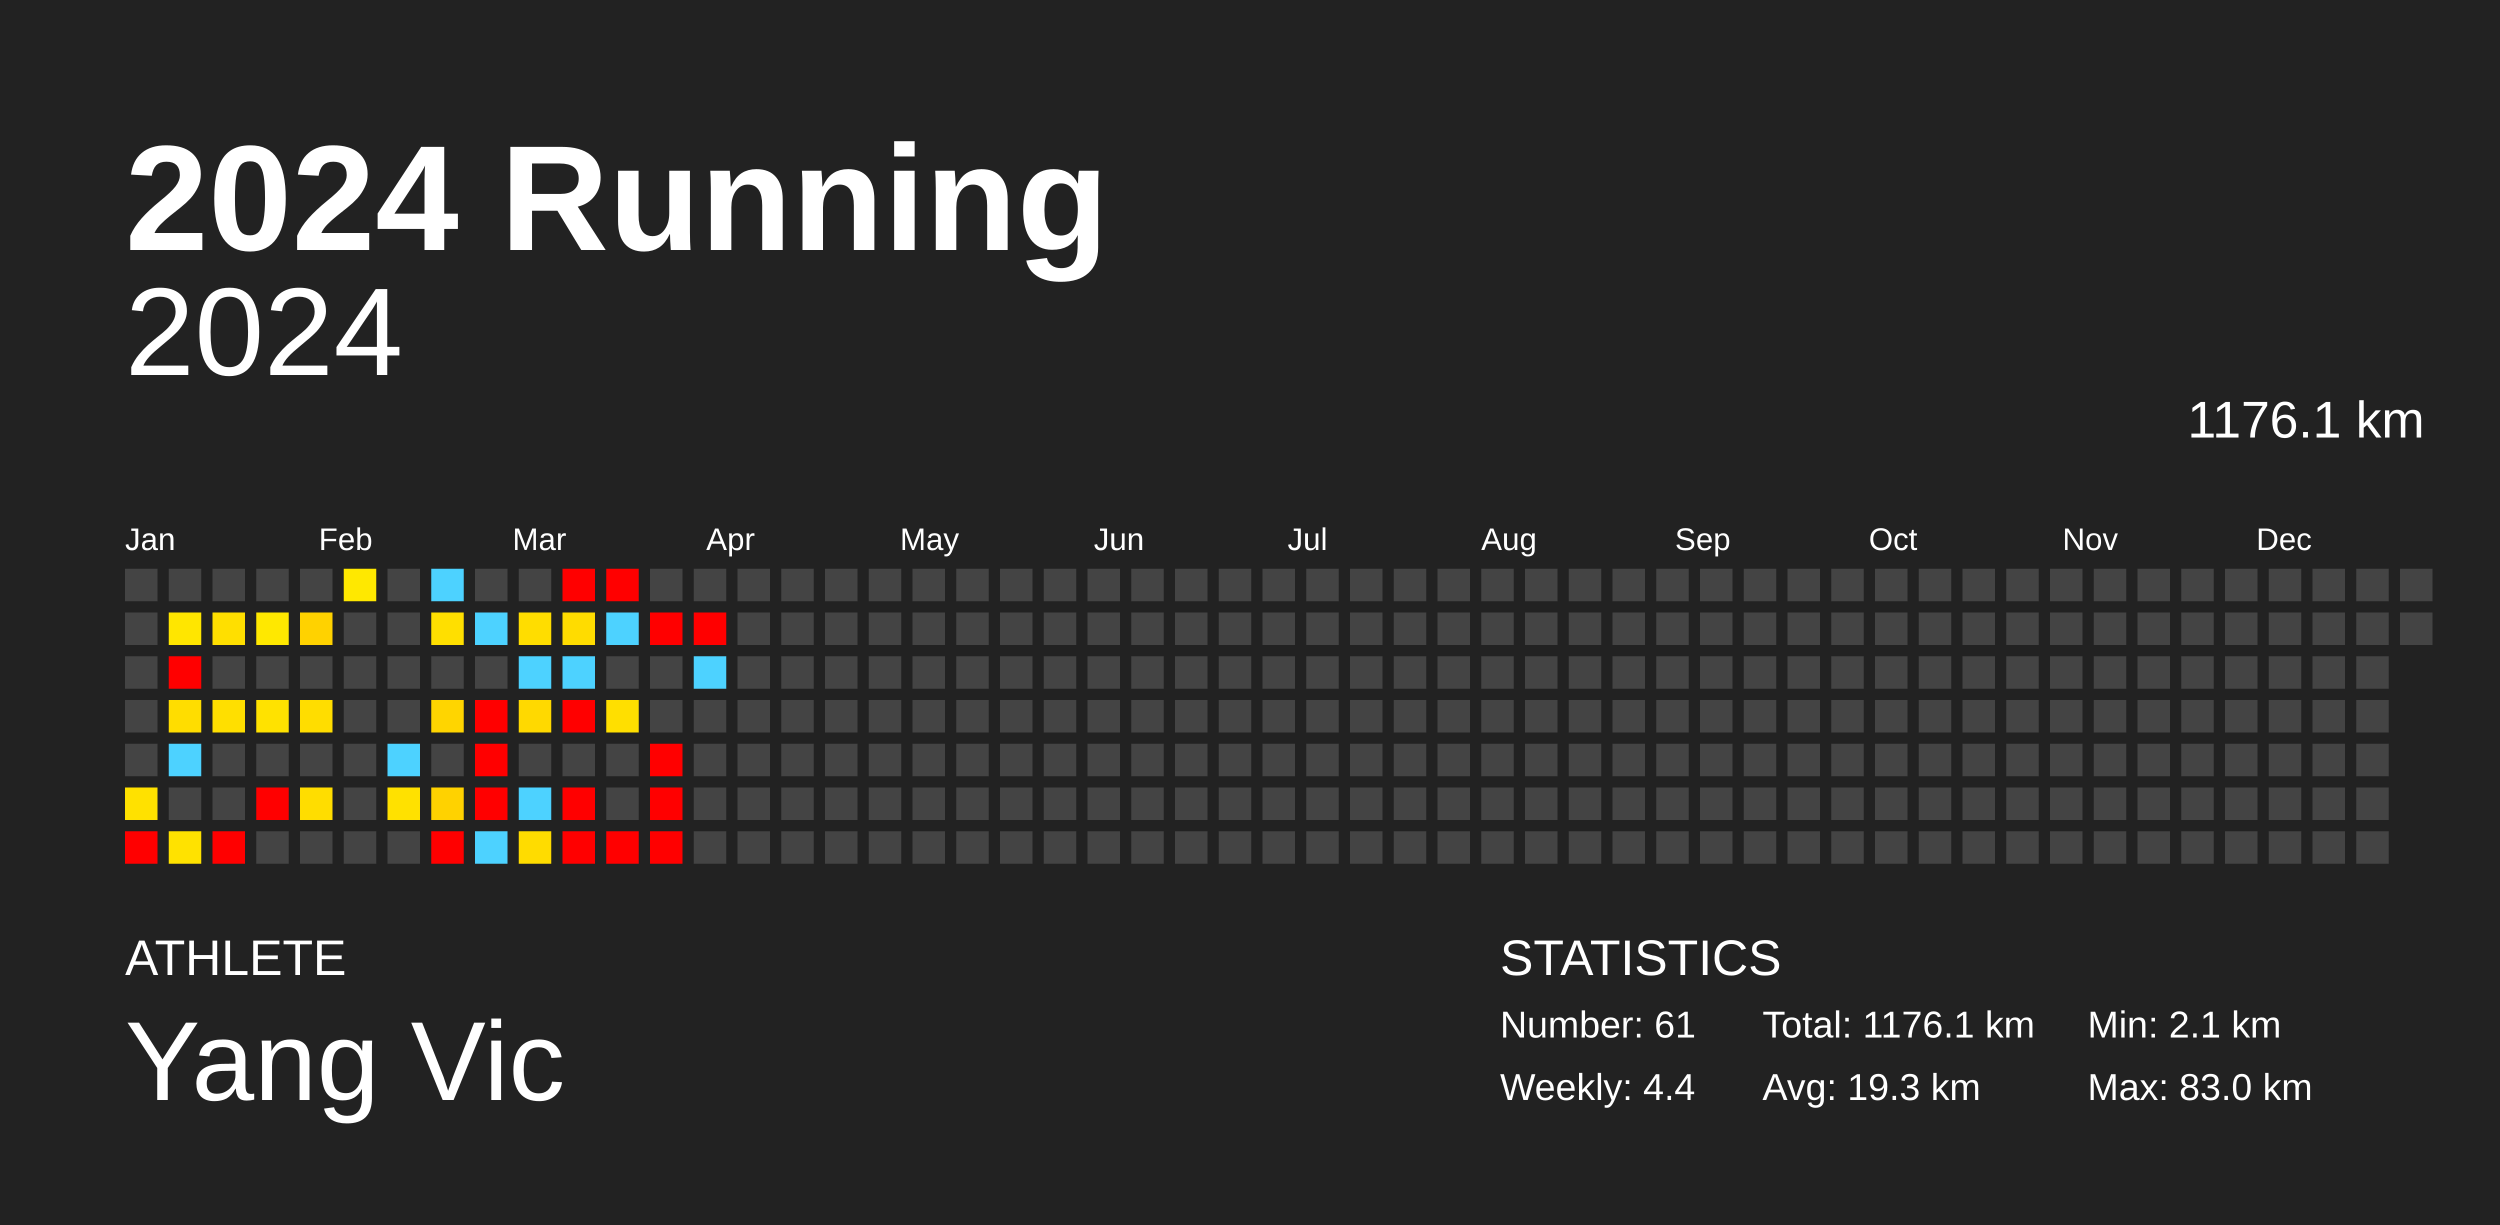
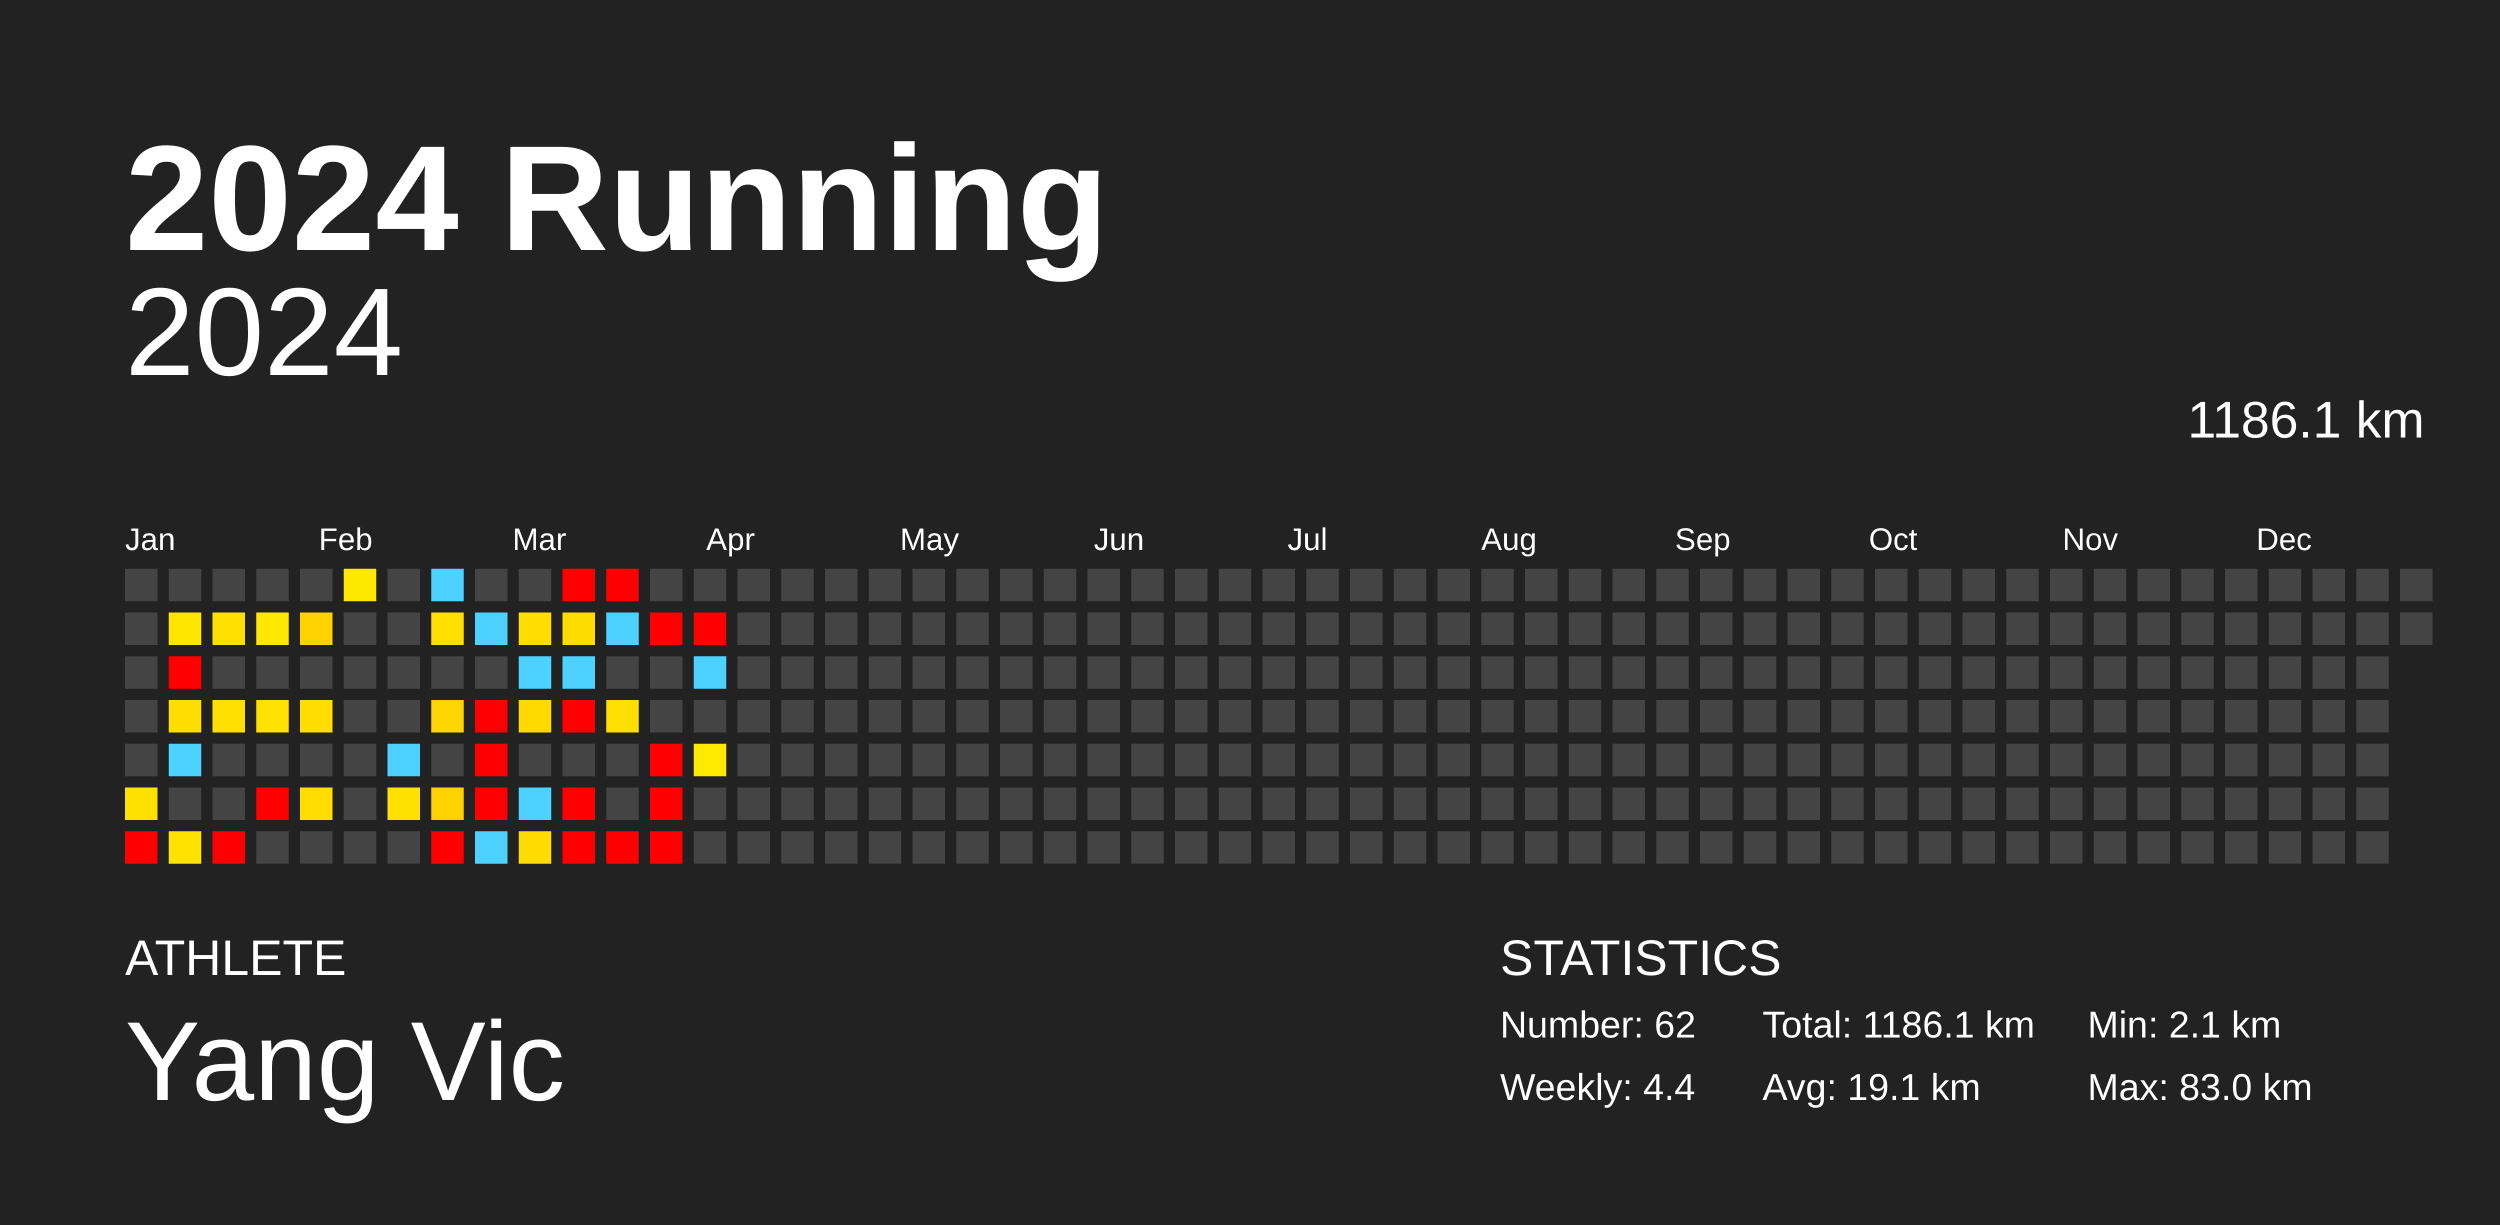
<svg xmlns="http://www.w3.org/2000/svg" baseProfile="full" height="98mm" version="1.1" viewBox="0,0,200,98" width="200mm">
  <defs />
  <rect fill="#222222" height="98" width="200" x="0" y="0" />
  <text fill="#FFFFFF" style="font-size:12px; font-family:Arial; font-weight:bold;" x="10" y="20">2024 Running</text>
  <text fill="#FFFFFF" style="font-size:4px; font-family:Arial" x="10" y="78">ATHLETE</text>
  <text fill="#FFFFFF" style="font-size:9px; font-family:Arial" x="10" y="88">Yang Vic</text>
  <text fill="#FFFFFF" style="font-size:4px; font-family:Arial" x="120" y="78">STATISTICS</text>
-   <text fill="#FFFFFF" style="font-size:3px; font-family:Arial" x="120" y="83">Number: 61</text>
+   <text fill="#FFFFFF" style="font-size:3px; font-family:Arial" x="120" y="83">Number: 62</text>
  <text fill="#FFFFFF" style="font-size:3px; font-family:Arial" x="120" y="88">Weekly: 4.4</text>
-   <text fill="#FFFFFF" style="font-size:3px; font-family:Arial" x="141" y="83">Total: 1176.1 km</text>
-   <text fill="#FFFFFF" style="font-size:3px; font-family:Arial" x="141" y="88">Avg: 19.3 km</text>
+   <text fill="#FFFFFF" style="font-size:3px; font-family:Arial" x="141" y="83">Total: 1186.1 km</text>
+   <text fill="#FFFFFF" style="font-size:3px; font-family:Arial" x="141" y="88">Avg: 19.1 km</text>
  <text fill="#FFFFFF" style="font-size:3px; font-family:Arial" x="167" y="83">Min: 2.1 km</text>
  <text fill="#FFFFFF" style="font-size:3px; font-family:Arial" x="167" y="88">Max: 83.0 km</text>
  <text alignment-baseline="hanging" fill="#FFFFFF" style="font-size:10.0px; font-family:Arial;" x="10" y="30">2024</text>
-   <text alignment-baseline="hanging" fill="#FFFFFF" style="font-size:4.125px; font-family:Arial;" x="175" y="35">1176.1 km</text>
+   <text alignment-baseline="hanging" fill="#FFFFFF" style="font-size:4.125px; font-family:Arial;" x="175" y="35">1186.1 km</text>
  <text fill="#FFFFFF" style="font-size:2.5px; font-family:Arial" x="10.0" y="44">Jan</text>
  <text fill="#FFFFFF" style="font-size:2.5px; font-family:Arial" x="25.5" y="44">Feb</text>
  <text fill="#FFFFFF" style="font-size:2.5px; font-family:Arial" x="41.0" y="44">Mar</text>
  <text fill="#FFFFFF" style="font-size:2.5px; font-family:Arial" x="56.5" y="44">Apr</text>
  <text fill="#FFFFFF" style="font-size:2.5px; font-family:Arial" x="72.0" y="44">May</text>
  <text fill="#FFFFFF" style="font-size:2.5px; font-family:Arial" x="87.5" y="44">Jun</text>
  <text fill="#FFFFFF" style="font-size:2.5px; font-family:Arial" x="103.0" y="44">Jul</text>
  <text fill="#FFFFFF" style="font-size:2.5px; font-family:Arial" x="118.5" y="44">Aug</text>
  <text fill="#FFFFFF" style="font-size:2.5px; font-family:Arial" x="134.0" y="44">Sep</text>
  <text fill="#FFFFFF" style="font-size:2.5px; font-family:Arial" x="149.5" y="44">Oct</text>
  <text fill="#FFFFFF" style="font-size:2.5px; font-family:Arial" x="165.0" y="44">Nov</text>
  <text fill="#FFFFFF" style="font-size:2.5px; font-family:Arial" x="180.5" y="44">Dec</text>
  <rect fill="#444444" height="2.6" width="2.6" x="10.0" y="45.5" />
  <rect fill="#444444" height="2.6" width="2.6" x="10.0" y="49.0" />
  <rect fill="#444444" height="2.6" width="2.6" x="10.0" y="52.5" />
  <rect fill="#444444" height="2.6" width="2.6" x="10.0" y="56.0" />
  <rect fill="#444444" height="2.6" width="2.6" x="10.0" y="59.5" />
  <rect fill="#ffe100" height="2.6" width="2.6" x="10.0" y="63.0" />
  <rect fill="red" height="2.6" width="2.6" x="10.0" y="66.5" />
  <rect fill="#444444" height="2.6" width="2.6" x="13.5" y="45.5" />
  <rect fill="#ffe600" height="2.6" width="2.6" x="13.5" y="49.0" />
  <rect fill="red" height="2.6" width="2.6" x="13.5" y="52.5" />
  <rect fill="#ffdd00" height="2.6" width="2.6" x="13.5" y="56.0" />
  <rect fill="#4dd2ff" height="2.6" width="2.6" x="13.5" y="59.5" />
  <rect fill="#444444" height="2.6" width="2.6" x="13.5" y="63.0" />
  <rect fill="#ffe200" height="2.6" width="2.6" x="13.5" y="66.5" />
  <rect fill="#444444" height="2.6" width="2.6" x="17.0" y="45.5" />
  <rect fill="#ffdf00" height="2.6" width="2.6" x="17.0" y="49.0" />
  <rect fill="#444444" height="2.6" width="2.6" x="17.0" y="52.5" />
  <rect fill="#ffdf00" height="2.6" width="2.6" x="17.0" y="56.0" />
  <rect fill="#444444" height="2.6" width="2.6" x="17.0" y="59.5" />
  <rect fill="#444444" height="2.6" width="2.6" x="17.0" y="63.0" />
  <rect fill="red" height="2.6" width="2.6" x="17.0" y="66.5" />
  <rect fill="#444444" height="2.6" width="2.6" x="20.5" y="45.5" />
  <rect fill="#ffe800" height="2.6" width="2.6" x="20.5" y="49.0" />
  <rect fill="#444444" height="2.6" width="2.6" x="20.5" y="52.5" />
  <rect fill="#ffe200" height="2.6" width="2.6" x="20.5" y="56.0" />
  <rect fill="#444444" height="2.6" width="2.6" x="20.5" y="59.5" />
  <rect fill="red" height="2.6" width="2.6" x="20.5" y="63.0" />
  <rect fill="#444444" height="2.6" width="2.6" x="20.5" y="66.5" />
  <rect fill="#444444" height="2.6" width="2.6" x="24.0" y="45.5" />
  <rect fill="#ffd200" height="2.6" width="2.6" x="24.0" y="49.0" />
  <rect fill="#444444" height="2.6" width="2.6" x="24.0" y="52.5" />
  <rect fill="#ffdd00" height="2.6" width="2.6" x="24.0" y="56.0" />
  <rect fill="#444444" height="2.6" width="2.6" x="24.0" y="59.5" />
  <rect fill="#ffdd00" height="2.6" width="2.6" x="24.0" y="63.0" />
  <rect fill="#444444" height="2.6" width="2.6" x="24.0" y="66.5" />
  <rect fill="#ffe800" height="2.6" width="2.6" x="27.5" y="45.5" />
  <rect fill="#444444" height="2.6" width="2.6" x="27.5" y="49.0" />
  <rect fill="#444444" height="2.6" width="2.6" x="27.5" y="52.5" />
  <rect fill="#444444" height="2.6" width="2.6" x="27.5" y="56.0" />
  <rect fill="#444444" height="2.6" width="2.6" x="27.5" y="59.5" />
  <rect fill="#444444" height="2.6" width="2.6" x="27.5" y="63.0" />
  <rect fill="#444444" height="2.6" width="2.6" x="27.5" y="66.5" />
  <rect fill="#444444" height="2.6" width="2.6" x="31.0" y="45.5" />
  <rect fill="#444444" height="2.6" width="2.6" x="31.0" y="49.0" />
  <rect fill="#444444" height="2.6" width="2.6" x="31.0" y="52.5" />
  <rect fill="#444444" height="2.6" width="2.6" x="31.0" y="56.0" />
  <rect fill="#4dd2ff" height="2.6" width="2.6" x="31.0" y="59.5" />
  <rect fill="#ffe100" height="2.6" width="2.6" x="31.0" y="63.0" />
  <rect fill="#444444" height="2.6" width="2.6" x="31.0" y="66.5" />
  <rect fill="#4dd2ff" height="2.6" width="2.6" x="34.5" y="45.5" />
  <rect fill="#ffdf00" height="2.6" width="2.6" x="34.5" y="49.0" />
  <rect fill="#444444" height="2.6" width="2.6" x="34.5" y="52.5" />
  <rect fill="#ffd500" height="2.6" width="2.6" x="34.5" y="56.0" />
  <rect fill="#444444" height="2.6" width="2.6" x="34.5" y="59.5" />
  <rect fill="#ffd200" height="2.6" width="2.6" x="34.5" y="63.0" />
  <rect fill="red" height="2.6" width="2.6" x="34.5" y="66.5" />
  <rect fill="#444444" height="2.6" width="2.6" x="38.0" y="45.5" />
  <rect fill="#4dd2ff" height="2.6" width="2.6" x="38.0" y="49.0" />
  <rect fill="#444444" height="2.6" width="2.6" x="38.0" y="52.5" />
  <rect fill="red" height="2.6" width="2.6" x="38.0" y="56.0" />
  <rect fill="red" height="2.6" width="2.6" x="38.0" y="59.5" />
  <rect fill="red" height="2.6" width="2.6" x="38.0" y="63.0" />
  <rect fill="#4dd2ff" height="2.6" width="2.6" x="38.0" y="66.5" />
  <rect fill="#444444" height="2.6" width="2.6" x="41.5" y="45.5" />
  <rect fill="#ffdd00" height="2.6" width="2.6" x="41.5" y="49.0" />
  <rect fill="#4dd2ff" height="2.6" width="2.6" x="41.5" y="52.5" />
  <rect fill="#ffd900" height="2.6" width="2.6" x="41.5" y="56.0" />
  <rect fill="#444444" height="2.6" width="2.6" x="41.5" y="59.5" />
  <rect fill="#4dd2ff" height="2.6" width="2.6" x="41.5" y="63.0" />
  <rect fill="#ffdc00" height="2.6" width="2.6" x="41.5" y="66.5" />
  <rect fill="red" height="2.6" width="2.6" x="45.0" y="45.5" />
  <rect fill="#ffdc00" height="2.6" width="2.6" x="45.0" y="49.0" />
  <rect fill="#4dd2ff" height="2.6" width="2.6" x="45.0" y="52.5" />
  <rect fill="red" height="2.6" width="2.6" x="45.0" y="56.0" />
  <rect fill="#444444" height="2.6" width="2.6" x="45.0" y="59.5" />
  <rect fill="red" height="2.6" width="2.6" x="45.0" y="63.0" />
  <rect fill="red" height="2.6" width="2.6" x="45.0" y="66.5" />
  <rect fill="red" height="2.6" width="2.6" x="48.5" y="45.5" />
  <rect fill="#4dd2ff" height="2.6" width="2.6" x="48.5" y="49.0" />
  <rect fill="#444444" height="2.6" width="2.6" x="48.5" y="52.5" />
  <rect fill="#ffdf00" height="2.6" width="2.6" x="48.5" y="56.0" />
  <rect fill="#444444" height="2.6" width="2.6" x="48.5" y="59.5" />
  <rect fill="#444444" height="2.6" width="2.6" x="48.5" y="63.0" />
  <rect fill="red" height="2.6" width="2.6" x="48.5" y="66.5" />
  <rect fill="#444444" height="2.6" width="2.6" x="52.0" y="45.5" />
  <rect fill="red" height="2.6" width="2.6" x="52.0" y="49.0" />
  <rect fill="#444444" height="2.6" width="2.6" x="52.0" y="52.5" />
  <rect fill="#444444" height="2.6" width="2.6" x="52.0" y="56.0" />
  <rect fill="red" height="2.6" width="2.6" x="52.0" y="59.5" />
  <rect fill="red" height="2.6" width="2.6" x="52.0" y="63.0" />
  <rect fill="red" height="2.6" width="2.6" x="52.0" y="66.5" />
  <rect fill="#444444" height="2.6" width="2.6" x="55.5" y="45.5" />
  <rect fill="red" height="2.6" width="2.6" x="55.5" y="49.0" />
  <rect fill="#4dd2ff" height="2.6" width="2.6" x="55.5" y="52.5" />
  <rect fill="#444444" height="2.6" width="2.6" x="55.5" y="56.0" />
-   <rect fill="#444444" height="2.6" width="2.6" x="55.5" y="59.5" />
+   <rect fill="#ffe900" height="2.6" width="2.6" x="55.5" y="59.5" />
  <rect fill="#444444" height="2.6" width="2.6" x="55.5" y="63.0" />
  <rect fill="#444444" height="2.6" width="2.6" x="55.5" y="66.5" />
  <rect fill="#444444" height="2.6" width="2.6" x="59.0" y="45.5" />
  <rect fill="#444444" height="2.6" width="2.6" x="59.0" y="49.0" />
  <rect fill="#444444" height="2.6" width="2.6" x="59.0" y="52.5" />
  <rect fill="#444444" height="2.6" width="2.6" x="59.0" y="56.0" />
  <rect fill="#444444" height="2.6" width="2.6" x="59.0" y="59.5" />
  <rect fill="#444444" height="2.6" width="2.6" x="59.0" y="63.0" />
  <rect fill="#444444" height="2.6" width="2.6" x="59.0" y="66.5" />
  <rect fill="#444444" height="2.6" width="2.6" x="62.5" y="45.5" />
  <rect fill="#444444" height="2.6" width="2.6" x="62.5" y="49.0" />
  <rect fill="#444444" height="2.6" width="2.6" x="62.5" y="52.5" />
  <rect fill="#444444" height="2.6" width="2.6" x="62.5" y="56.0" />
  <rect fill="#444444" height="2.6" width="2.6" x="62.5" y="59.5" />
  <rect fill="#444444" height="2.6" width="2.6" x="62.5" y="63.0" />
  <rect fill="#444444" height="2.6" width="2.6" x="62.5" y="66.5" />
  <rect fill="#444444" height="2.6" width="2.6" x="66.0" y="45.5" />
  <rect fill="#444444" height="2.6" width="2.6" x="66.0" y="49.0" />
  <rect fill="#444444" height="2.6" width="2.6" x="66.0" y="52.5" />
  <rect fill="#444444" height="2.6" width="2.6" x="66.0" y="56.0" />
  <rect fill="#444444" height="2.6" width="2.6" x="66.0" y="59.5" />
  <rect fill="#444444" height="2.6" width="2.6" x="66.0" y="63.0" />
  <rect fill="#444444" height="2.6" width="2.6" x="66.0" y="66.5" />
  <rect fill="#444444" height="2.6" width="2.6" x="69.5" y="45.5" />
  <rect fill="#444444" height="2.6" width="2.6" x="69.5" y="49.0" />
  <rect fill="#444444" height="2.6" width="2.6" x="69.5" y="52.5" />
  <rect fill="#444444" height="2.6" width="2.6" x="69.5" y="56.0" />
  <rect fill="#444444" height="2.6" width="2.6" x="69.5" y="59.5" />
  <rect fill="#444444" height="2.6" width="2.6" x="69.5" y="63.0" />
  <rect fill="#444444" height="2.6" width="2.6" x="69.5" y="66.5" />
  <rect fill="#444444" height="2.6" width="2.6" x="73.0" y="45.5" />
  <rect fill="#444444" height="2.6" width="2.6" x="73.0" y="49.0" />
  <rect fill="#444444" height="2.6" width="2.6" x="73.0" y="52.5" />
  <rect fill="#444444" height="2.6" width="2.6" x="73.0" y="56.0" />
  <rect fill="#444444" height="2.6" width="2.6" x="73.0" y="59.5" />
  <rect fill="#444444" height="2.6" width="2.6" x="73.0" y="63.0" />
  <rect fill="#444444" height="2.6" width="2.6" x="73.0" y="66.5" />
  <rect fill="#444444" height="2.6" width="2.6" x="76.5" y="45.5" />
  <rect fill="#444444" height="2.6" width="2.6" x="76.5" y="49.0" />
  <rect fill="#444444" height="2.6" width="2.6" x="76.5" y="52.5" />
  <rect fill="#444444" height="2.6" width="2.6" x="76.5" y="56.0" />
  <rect fill="#444444" height="2.6" width="2.6" x="76.5" y="59.5" />
  <rect fill="#444444" height="2.6" width="2.6" x="76.5" y="63.0" />
  <rect fill="#444444" height="2.6" width="2.6" x="76.5" y="66.5" />
  <rect fill="#444444" height="2.6" width="2.6" x="80.0" y="45.5" />
  <rect fill="#444444" height="2.6" width="2.6" x="80.0" y="49.0" />
  <rect fill="#444444" height="2.6" width="2.6" x="80.0" y="52.5" />
  <rect fill="#444444" height="2.6" width="2.6" x="80.0" y="56.0" />
  <rect fill="#444444" height="2.6" width="2.6" x="80.0" y="59.5" />
  <rect fill="#444444" height="2.6" width="2.6" x="80.0" y="63.0" />
  <rect fill="#444444" height="2.6" width="2.6" x="80.0" y="66.5" />
  <rect fill="#444444" height="2.6" width="2.6" x="83.5" y="45.5" />
  <rect fill="#444444" height="2.6" width="2.6" x="83.5" y="49.0" />
  <rect fill="#444444" height="2.6" width="2.6" x="83.5" y="52.5" />
  <rect fill="#444444" height="2.6" width="2.6" x="83.5" y="56.0" />
  <rect fill="#444444" height="2.6" width="2.6" x="83.5" y="59.5" />
  <rect fill="#444444" height="2.6" width="2.6" x="83.5" y="63.0" />
  <rect fill="#444444" height="2.6" width="2.6" x="83.5" y="66.5" />
  <rect fill="#444444" height="2.6" width="2.6" x="87.0" y="45.5" />
  <rect fill="#444444" height="2.6" width="2.6" x="87.0" y="49.0" />
  <rect fill="#444444" height="2.6" width="2.6" x="87.0" y="52.5" />
  <rect fill="#444444" height="2.6" width="2.6" x="87.0" y="56.0" />
  <rect fill="#444444" height="2.6" width="2.6" x="87.0" y="59.5" />
  <rect fill="#444444" height="2.6" width="2.6" x="87.0" y="63.0" />
  <rect fill="#444444" height="2.6" width="2.6" x="87.0" y="66.5" />
  <rect fill="#444444" height="2.6" width="2.6" x="90.5" y="45.5" />
  <rect fill="#444444" height="2.6" width="2.6" x="90.5" y="49.0" />
  <rect fill="#444444" height="2.6" width="2.6" x="90.5" y="52.5" />
  <rect fill="#444444" height="2.6" width="2.6" x="90.5" y="56.0" />
  <rect fill="#444444" height="2.6" width="2.6" x="90.5" y="59.5" />
  <rect fill="#444444" height="2.6" width="2.6" x="90.5" y="63.0" />
  <rect fill="#444444" height="2.6" width="2.6" x="90.5" y="66.5" />
  <rect fill="#444444" height="2.6" width="2.6" x="94.0" y="45.5" />
  <rect fill="#444444" height="2.6" width="2.6" x="94.0" y="49.0" />
  <rect fill="#444444" height="2.6" width="2.6" x="94.0" y="52.5" />
  <rect fill="#444444" height="2.6" width="2.6" x="94.0" y="56.0" />
  <rect fill="#444444" height="2.6" width="2.6" x="94.0" y="59.5" />
  <rect fill="#444444" height="2.6" width="2.6" x="94.0" y="63.0" />
  <rect fill="#444444" height="2.6" width="2.6" x="94.0" y="66.5" />
  <rect fill="#444444" height="2.6" width="2.6" x="97.5" y="45.5" />
  <rect fill="#444444" height="2.6" width="2.6" x="97.5" y="49.0" />
  <rect fill="#444444" height="2.6" width="2.6" x="97.5" y="52.5" />
  <rect fill="#444444" height="2.6" width="2.6" x="97.5" y="56.0" />
  <rect fill="#444444" height="2.6" width="2.6" x="97.5" y="59.5" />
  <rect fill="#444444" height="2.6" width="2.6" x="97.5" y="63.0" />
  <rect fill="#444444" height="2.6" width="2.6" x="97.5" y="66.5" />
  <rect fill="#444444" height="2.6" width="2.6" x="101.0" y="45.5" />
  <rect fill="#444444" height="2.6" width="2.6" x="101.0" y="49.0" />
  <rect fill="#444444" height="2.6" width="2.6" x="101.0" y="52.5" />
  <rect fill="#444444" height="2.6" width="2.6" x="101.0" y="56.0" />
  <rect fill="#444444" height="2.6" width="2.6" x="101.0" y="59.5" />
  <rect fill="#444444" height="2.6" width="2.6" x="101.0" y="63.0" />
  <rect fill="#444444" height="2.6" width="2.6" x="101.0" y="66.5" />
  <rect fill="#444444" height="2.6" width="2.6" x="104.5" y="45.5" />
  <rect fill="#444444" height="2.6" width="2.6" x="104.5" y="49.0" />
  <rect fill="#444444" height="2.6" width="2.6" x="104.5" y="52.5" />
  <rect fill="#444444" height="2.6" width="2.6" x="104.5" y="56.0" />
  <rect fill="#444444" height="2.6" width="2.6" x="104.5" y="59.5" />
  <rect fill="#444444" height="2.6" width="2.6" x="104.5" y="63.0" />
  <rect fill="#444444" height="2.6" width="2.6" x="104.5" y="66.5" />
  <rect fill="#444444" height="2.6" width="2.6" x="108.0" y="45.5" />
  <rect fill="#444444" height="2.6" width="2.6" x="108.0" y="49.0" />
  <rect fill="#444444" height="2.6" width="2.6" x="108.0" y="52.5" />
  <rect fill="#444444" height="2.6" width="2.6" x="108.0" y="56.0" />
  <rect fill="#444444" height="2.6" width="2.6" x="108.0" y="59.5" />
  <rect fill="#444444" height="2.6" width="2.6" x="108.0" y="63.0" />
  <rect fill="#444444" height="2.6" width="2.6" x="108.0" y="66.5" />
  <rect fill="#444444" height="2.6" width="2.6" x="111.5" y="45.5" />
  <rect fill="#444444" height="2.6" width="2.6" x="111.5" y="49.0" />
  <rect fill="#444444" height="2.6" width="2.6" x="111.5" y="52.5" />
  <rect fill="#444444" height="2.6" width="2.6" x="111.5" y="56.0" />
  <rect fill="#444444" height="2.6" width="2.6" x="111.5" y="59.5" />
  <rect fill="#444444" height="2.6" width="2.6" x="111.5" y="63.0" />
  <rect fill="#444444" height="2.6" width="2.6" x="111.5" y="66.5" />
  <rect fill="#444444" height="2.6" width="2.6" x="115.0" y="45.5" />
  <rect fill="#444444" height="2.6" width="2.6" x="115.0" y="49.0" />
  <rect fill="#444444" height="2.6" width="2.6" x="115.0" y="52.5" />
  <rect fill="#444444" height="2.6" width="2.6" x="115.0" y="56.0" />
  <rect fill="#444444" height="2.6" width="2.6" x="115.0" y="59.5" />
  <rect fill="#444444" height="2.6" width="2.6" x="115.0" y="63.0" />
  <rect fill="#444444" height="2.6" width="2.6" x="115.0" y="66.5" />
  <rect fill="#444444" height="2.6" width="2.6" x="118.5" y="45.5" />
  <rect fill="#444444" height="2.6" width="2.6" x="118.5" y="49.0" />
  <rect fill="#444444" height="2.6" width="2.6" x="118.5" y="52.5" />
  <rect fill="#444444" height="2.6" width="2.6" x="118.5" y="56.0" />
  <rect fill="#444444" height="2.6" width="2.6" x="118.5" y="59.5" />
  <rect fill="#444444" height="2.6" width="2.6" x="118.5" y="63.0" />
  <rect fill="#444444" height="2.6" width="2.6" x="118.5" y="66.5" />
  <rect fill="#444444" height="2.6" width="2.6" x="122.0" y="45.5" />
  <rect fill="#444444" height="2.6" width="2.6" x="122.0" y="49.0" />
  <rect fill="#444444" height="2.6" width="2.6" x="122.0" y="52.5" />
  <rect fill="#444444" height="2.6" width="2.6" x="122.0" y="56.0" />
  <rect fill="#444444" height="2.6" width="2.6" x="122.0" y="59.5" />
  <rect fill="#444444" height="2.6" width="2.6" x="122.0" y="63.0" />
  <rect fill="#444444" height="2.6" width="2.6" x="122.0" y="66.5" />
  <rect fill="#444444" height="2.6" width="2.6" x="125.5" y="45.5" />
  <rect fill="#444444" height="2.6" width="2.6" x="125.5" y="49.0" />
  <rect fill="#444444" height="2.6" width="2.6" x="125.5" y="52.5" />
  <rect fill="#444444" height="2.6" width="2.6" x="125.5" y="56.0" />
  <rect fill="#444444" height="2.6" width="2.6" x="125.5" y="59.5" />
  <rect fill="#444444" height="2.6" width="2.6" x="125.5" y="63.0" />
  <rect fill="#444444" height="2.6" width="2.6" x="125.5" y="66.5" />
  <rect fill="#444444" height="2.6" width="2.6" x="129.0" y="45.5" />
  <rect fill="#444444" height="2.6" width="2.6" x="129.0" y="49.0" />
  <rect fill="#444444" height="2.6" width="2.6" x="129.0" y="52.5" />
  <rect fill="#444444" height="2.6" width="2.6" x="129.0" y="56.0" />
  <rect fill="#444444" height="2.6" width="2.6" x="129.0" y="59.5" />
  <rect fill="#444444" height="2.6" width="2.6" x="129.0" y="63.0" />
  <rect fill="#444444" height="2.6" width="2.6" x="129.0" y="66.5" />
  <rect fill="#444444" height="2.6" width="2.6" x="132.5" y="45.5" />
  <rect fill="#444444" height="2.6" width="2.6" x="132.5" y="49.0" />
  <rect fill="#444444" height="2.6" width="2.6" x="132.5" y="52.5" />
  <rect fill="#444444" height="2.6" width="2.6" x="132.5" y="56.0" />
  <rect fill="#444444" height="2.6" width="2.6" x="132.5" y="59.5" />
  <rect fill="#444444" height="2.6" width="2.6" x="132.5" y="63.0" />
  <rect fill="#444444" height="2.6" width="2.6" x="132.5" y="66.5" />
  <rect fill="#444444" height="2.6" width="2.6" x="136.0" y="45.5" />
  <rect fill="#444444" height="2.6" width="2.6" x="136.0" y="49.0" />
  <rect fill="#444444" height="2.6" width="2.6" x="136.0" y="52.5" />
  <rect fill="#444444" height="2.6" width="2.6" x="136.0" y="56.0" />
  <rect fill="#444444" height="2.6" width="2.6" x="136.0" y="59.5" />
  <rect fill="#444444" height="2.6" width="2.6" x="136.0" y="63.0" />
  <rect fill="#444444" height="2.6" width="2.6" x="136.0" y="66.5" />
  <rect fill="#444444" height="2.6" width="2.6" x="139.5" y="45.5" />
  <rect fill="#444444" height="2.6" width="2.6" x="139.5" y="49.0" />
  <rect fill="#444444" height="2.6" width="2.6" x="139.5" y="52.5" />
  <rect fill="#444444" height="2.6" width="2.6" x="139.5" y="56.0" />
  <rect fill="#444444" height="2.6" width="2.6" x="139.5" y="59.5" />
  <rect fill="#444444" height="2.6" width="2.6" x="139.5" y="63.0" />
  <rect fill="#444444" height="2.6" width="2.6" x="139.5" y="66.5" />
  <rect fill="#444444" height="2.6" width="2.6" x="143.0" y="45.5" />
  <rect fill="#444444" height="2.6" width="2.6" x="143.0" y="49.0" />
  <rect fill="#444444" height="2.6" width="2.6" x="143.0" y="52.5" />
  <rect fill="#444444" height="2.6" width="2.6" x="143.0" y="56.0" />
  <rect fill="#444444" height="2.6" width="2.6" x="143.0" y="59.5" />
  <rect fill="#444444" height="2.6" width="2.6" x="143.0" y="63.0" />
  <rect fill="#444444" height="2.6" width="2.6" x="143.0" y="66.5" />
  <rect fill="#444444" height="2.6" width="2.6" x="146.5" y="45.5" />
  <rect fill="#444444" height="2.6" width="2.6" x="146.5" y="49.0" />
  <rect fill="#444444" height="2.6" width="2.6" x="146.5" y="52.5" />
  <rect fill="#444444" height="2.6" width="2.6" x="146.5" y="56.0" />
  <rect fill="#444444" height="2.6" width="2.6" x="146.5" y="59.5" />
  <rect fill="#444444" height="2.6" width="2.6" x="146.5" y="63.0" />
  <rect fill="#444444" height="2.6" width="2.6" x="146.5" y="66.5" />
  <rect fill="#444444" height="2.6" width="2.6" x="150.0" y="45.5" />
  <rect fill="#444444" height="2.6" width="2.6" x="150.0" y="49.0" />
  <rect fill="#444444" height="2.6" width="2.6" x="150.0" y="52.5" />
  <rect fill="#444444" height="2.6" width="2.6" x="150.0" y="56.0" />
  <rect fill="#444444" height="2.6" width="2.6" x="150.0" y="59.5" />
  <rect fill="#444444" height="2.6" width="2.6" x="150.0" y="63.0" />
  <rect fill="#444444" height="2.6" width="2.6" x="150.0" y="66.5" />
  <rect fill="#444444" height="2.6" width="2.6" x="153.5" y="45.5" />
  <rect fill="#444444" height="2.6" width="2.6" x="153.5" y="49.0" />
  <rect fill="#444444" height="2.6" width="2.6" x="153.5" y="52.5" />
  <rect fill="#444444" height="2.6" width="2.6" x="153.5" y="56.0" />
  <rect fill="#444444" height="2.6" width="2.6" x="153.5" y="59.5" />
  <rect fill="#444444" height="2.6" width="2.6" x="153.5" y="63.0" />
  <rect fill="#444444" height="2.6" width="2.6" x="153.5" y="66.5" />
  <rect fill="#444444" height="2.6" width="2.6" x="157.0" y="45.5" />
  <rect fill="#444444" height="2.6" width="2.6" x="157.0" y="49.0" />
  <rect fill="#444444" height="2.6" width="2.6" x="157.0" y="52.5" />
  <rect fill="#444444" height="2.6" width="2.6" x="157.0" y="56.0" />
  <rect fill="#444444" height="2.6" width="2.6" x="157.0" y="59.5" />
  <rect fill="#444444" height="2.6" width="2.6" x="157.0" y="63.0" />
  <rect fill="#444444" height="2.6" width="2.6" x="157.0" y="66.5" />
  <rect fill="#444444" height="2.6" width="2.6" x="160.5" y="45.5" />
  <rect fill="#444444" height="2.6" width="2.6" x="160.5" y="49.0" />
  <rect fill="#444444" height="2.6" width="2.6" x="160.5" y="52.5" />
  <rect fill="#444444" height="2.6" width="2.6" x="160.5" y="56.0" />
  <rect fill="#444444" height="2.6" width="2.6" x="160.5" y="59.5" />
  <rect fill="#444444" height="2.6" width="2.6" x="160.5" y="63.0" />
  <rect fill="#444444" height="2.6" width="2.6" x="160.5" y="66.5" />
  <rect fill="#444444" height="2.6" width="2.6" x="164.0" y="45.5" />
  <rect fill="#444444" height="2.6" width="2.6" x="164.0" y="49.0" />
  <rect fill="#444444" height="2.6" width="2.6" x="164.0" y="52.5" />
  <rect fill="#444444" height="2.6" width="2.6" x="164.0" y="56.0" />
  <rect fill="#444444" height="2.6" width="2.6" x="164.0" y="59.5" />
  <rect fill="#444444" height="2.6" width="2.6" x="164.0" y="63.0" />
  <rect fill="#444444" height="2.6" width="2.6" x="164.0" y="66.5" />
  <rect fill="#444444" height="2.6" width="2.6" x="167.5" y="45.5" />
  <rect fill="#444444" height="2.6" width="2.6" x="167.5" y="49.0" />
  <rect fill="#444444" height="2.6" width="2.6" x="167.5" y="52.5" />
  <rect fill="#444444" height="2.6" width="2.6" x="167.5" y="56.0" />
  <rect fill="#444444" height="2.6" width="2.6" x="167.5" y="59.5" />
  <rect fill="#444444" height="2.6" width="2.6" x="167.5" y="63.0" />
  <rect fill="#444444" height="2.6" width="2.6" x="167.5" y="66.5" />
  <rect fill="#444444" height="2.6" width="2.6" x="171.0" y="45.5" />
  <rect fill="#444444" height="2.6" width="2.6" x="171.0" y="49.0" />
  <rect fill="#444444" height="2.6" width="2.6" x="171.0" y="52.5" />
  <rect fill="#444444" height="2.6" width="2.6" x="171.0" y="56.0" />
  <rect fill="#444444" height="2.6" width="2.6" x="171.0" y="59.5" />
  <rect fill="#444444" height="2.6" width="2.6" x="171.0" y="63.0" />
  <rect fill="#444444" height="2.6" width="2.6" x="171.0" y="66.5" />
  <rect fill="#444444" height="2.6" width="2.6" x="174.5" y="45.5" />
  <rect fill="#444444" height="2.6" width="2.6" x="174.5" y="49.0" />
  <rect fill="#444444" height="2.6" width="2.6" x="174.5" y="52.5" />
  <rect fill="#444444" height="2.6" width="2.6" x="174.5" y="56.0" />
  <rect fill="#444444" height="2.6" width="2.6" x="174.5" y="59.5" />
  <rect fill="#444444" height="2.6" width="2.6" x="174.5" y="63.0" />
  <rect fill="#444444" height="2.6" width="2.6" x="174.5" y="66.5" />
  <rect fill="#444444" height="2.6" width="2.6" x="178.0" y="45.5" />
  <rect fill="#444444" height="2.6" width="2.6" x="178.0" y="49.0" />
  <rect fill="#444444" height="2.6" width="2.6" x="178.0" y="52.5" />
  <rect fill="#444444" height="2.6" width="2.6" x="178.0" y="56.0" />
  <rect fill="#444444" height="2.6" width="2.6" x="178.0" y="59.5" />
  <rect fill="#444444" height="2.6" width="2.6" x="178.0" y="63.0" />
  <rect fill="#444444" height="2.6" width="2.6" x="178.0" y="66.5" />
  <rect fill="#444444" height="2.6" width="2.6" x="181.5" y="45.5" />
  <rect fill="#444444" height="2.6" width="2.6" x="181.5" y="49.0" />
  <rect fill="#444444" height="2.6" width="2.6" x="181.5" y="52.5" />
  <rect fill="#444444" height="2.6" width="2.6" x="181.5" y="56.0" />
  <rect fill="#444444" height="2.6" width="2.6" x="181.5" y="59.5" />
  <rect fill="#444444" height="2.6" width="2.6" x="181.5" y="63.0" />
  <rect fill="#444444" height="2.6" width="2.6" x="181.5" y="66.5" />
  <rect fill="#444444" height="2.6" width="2.6" x="185.0" y="45.5" />
  <rect fill="#444444" height="2.6" width="2.6" x="185.0" y="49.0" />
  <rect fill="#444444" height="2.6" width="2.6" x="185.0" y="52.5" />
  <rect fill="#444444" height="2.6" width="2.6" x="185.0" y="56.0" />
  <rect fill="#444444" height="2.6" width="2.6" x="185.0" y="59.5" />
  <rect fill="#444444" height="2.6" width="2.6" x="185.0" y="63.0" />
  <rect fill="#444444" height="2.6" width="2.6" x="185.0" y="66.5" />
  <rect fill="#444444" height="2.6" width="2.6" x="188.5" y="45.5" />
  <rect fill="#444444" height="2.6" width="2.6" x="188.5" y="49.0" />
  <rect fill="#444444" height="2.6" width="2.6" x="188.5" y="52.5" />
  <rect fill="#444444" height="2.6" width="2.6" x="188.5" y="56.0" />
  <rect fill="#444444" height="2.6" width="2.6" x="188.5" y="59.5" />
  <rect fill="#444444" height="2.6" width="2.6" x="188.5" y="63.0" />
  <rect fill="#444444" height="2.6" width="2.6" x="188.5" y="66.5" />
  <rect fill="#444444" height="2.6" width="2.6" x="192.0" y="45.5" />
  <rect fill="#444444" height="2.6" width="2.6" x="192.0" y="49.0" />
</svg>
